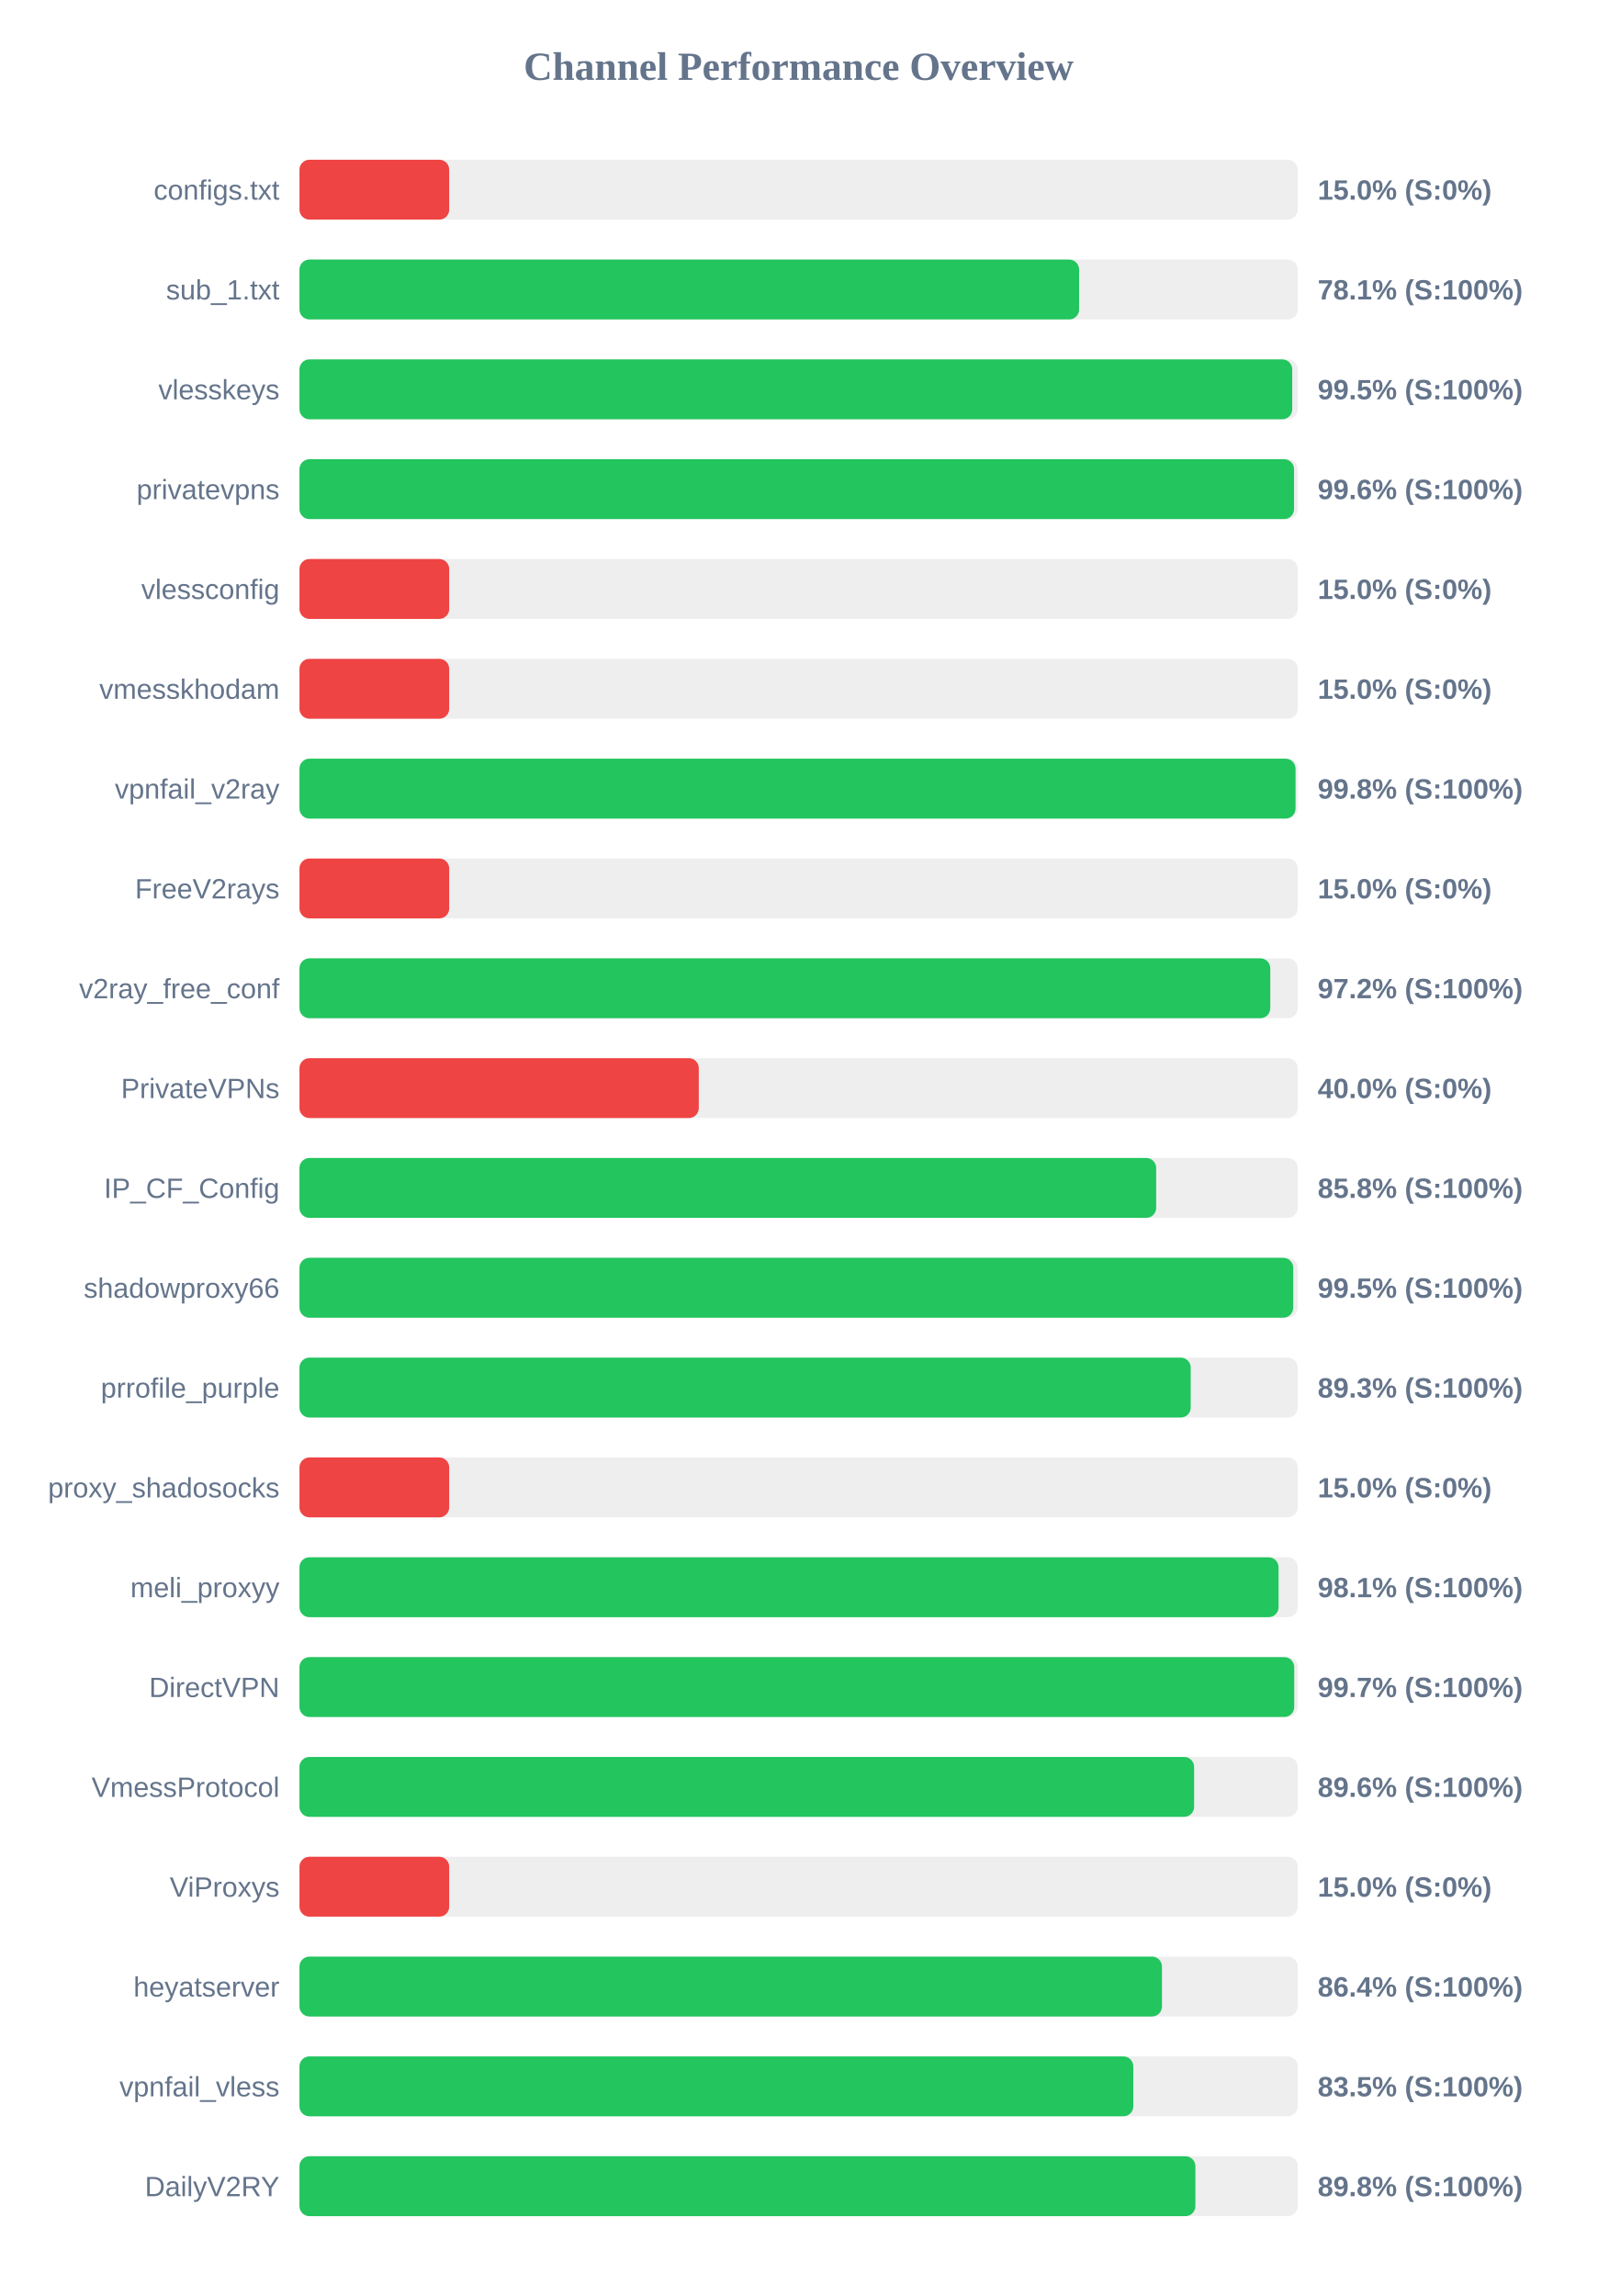
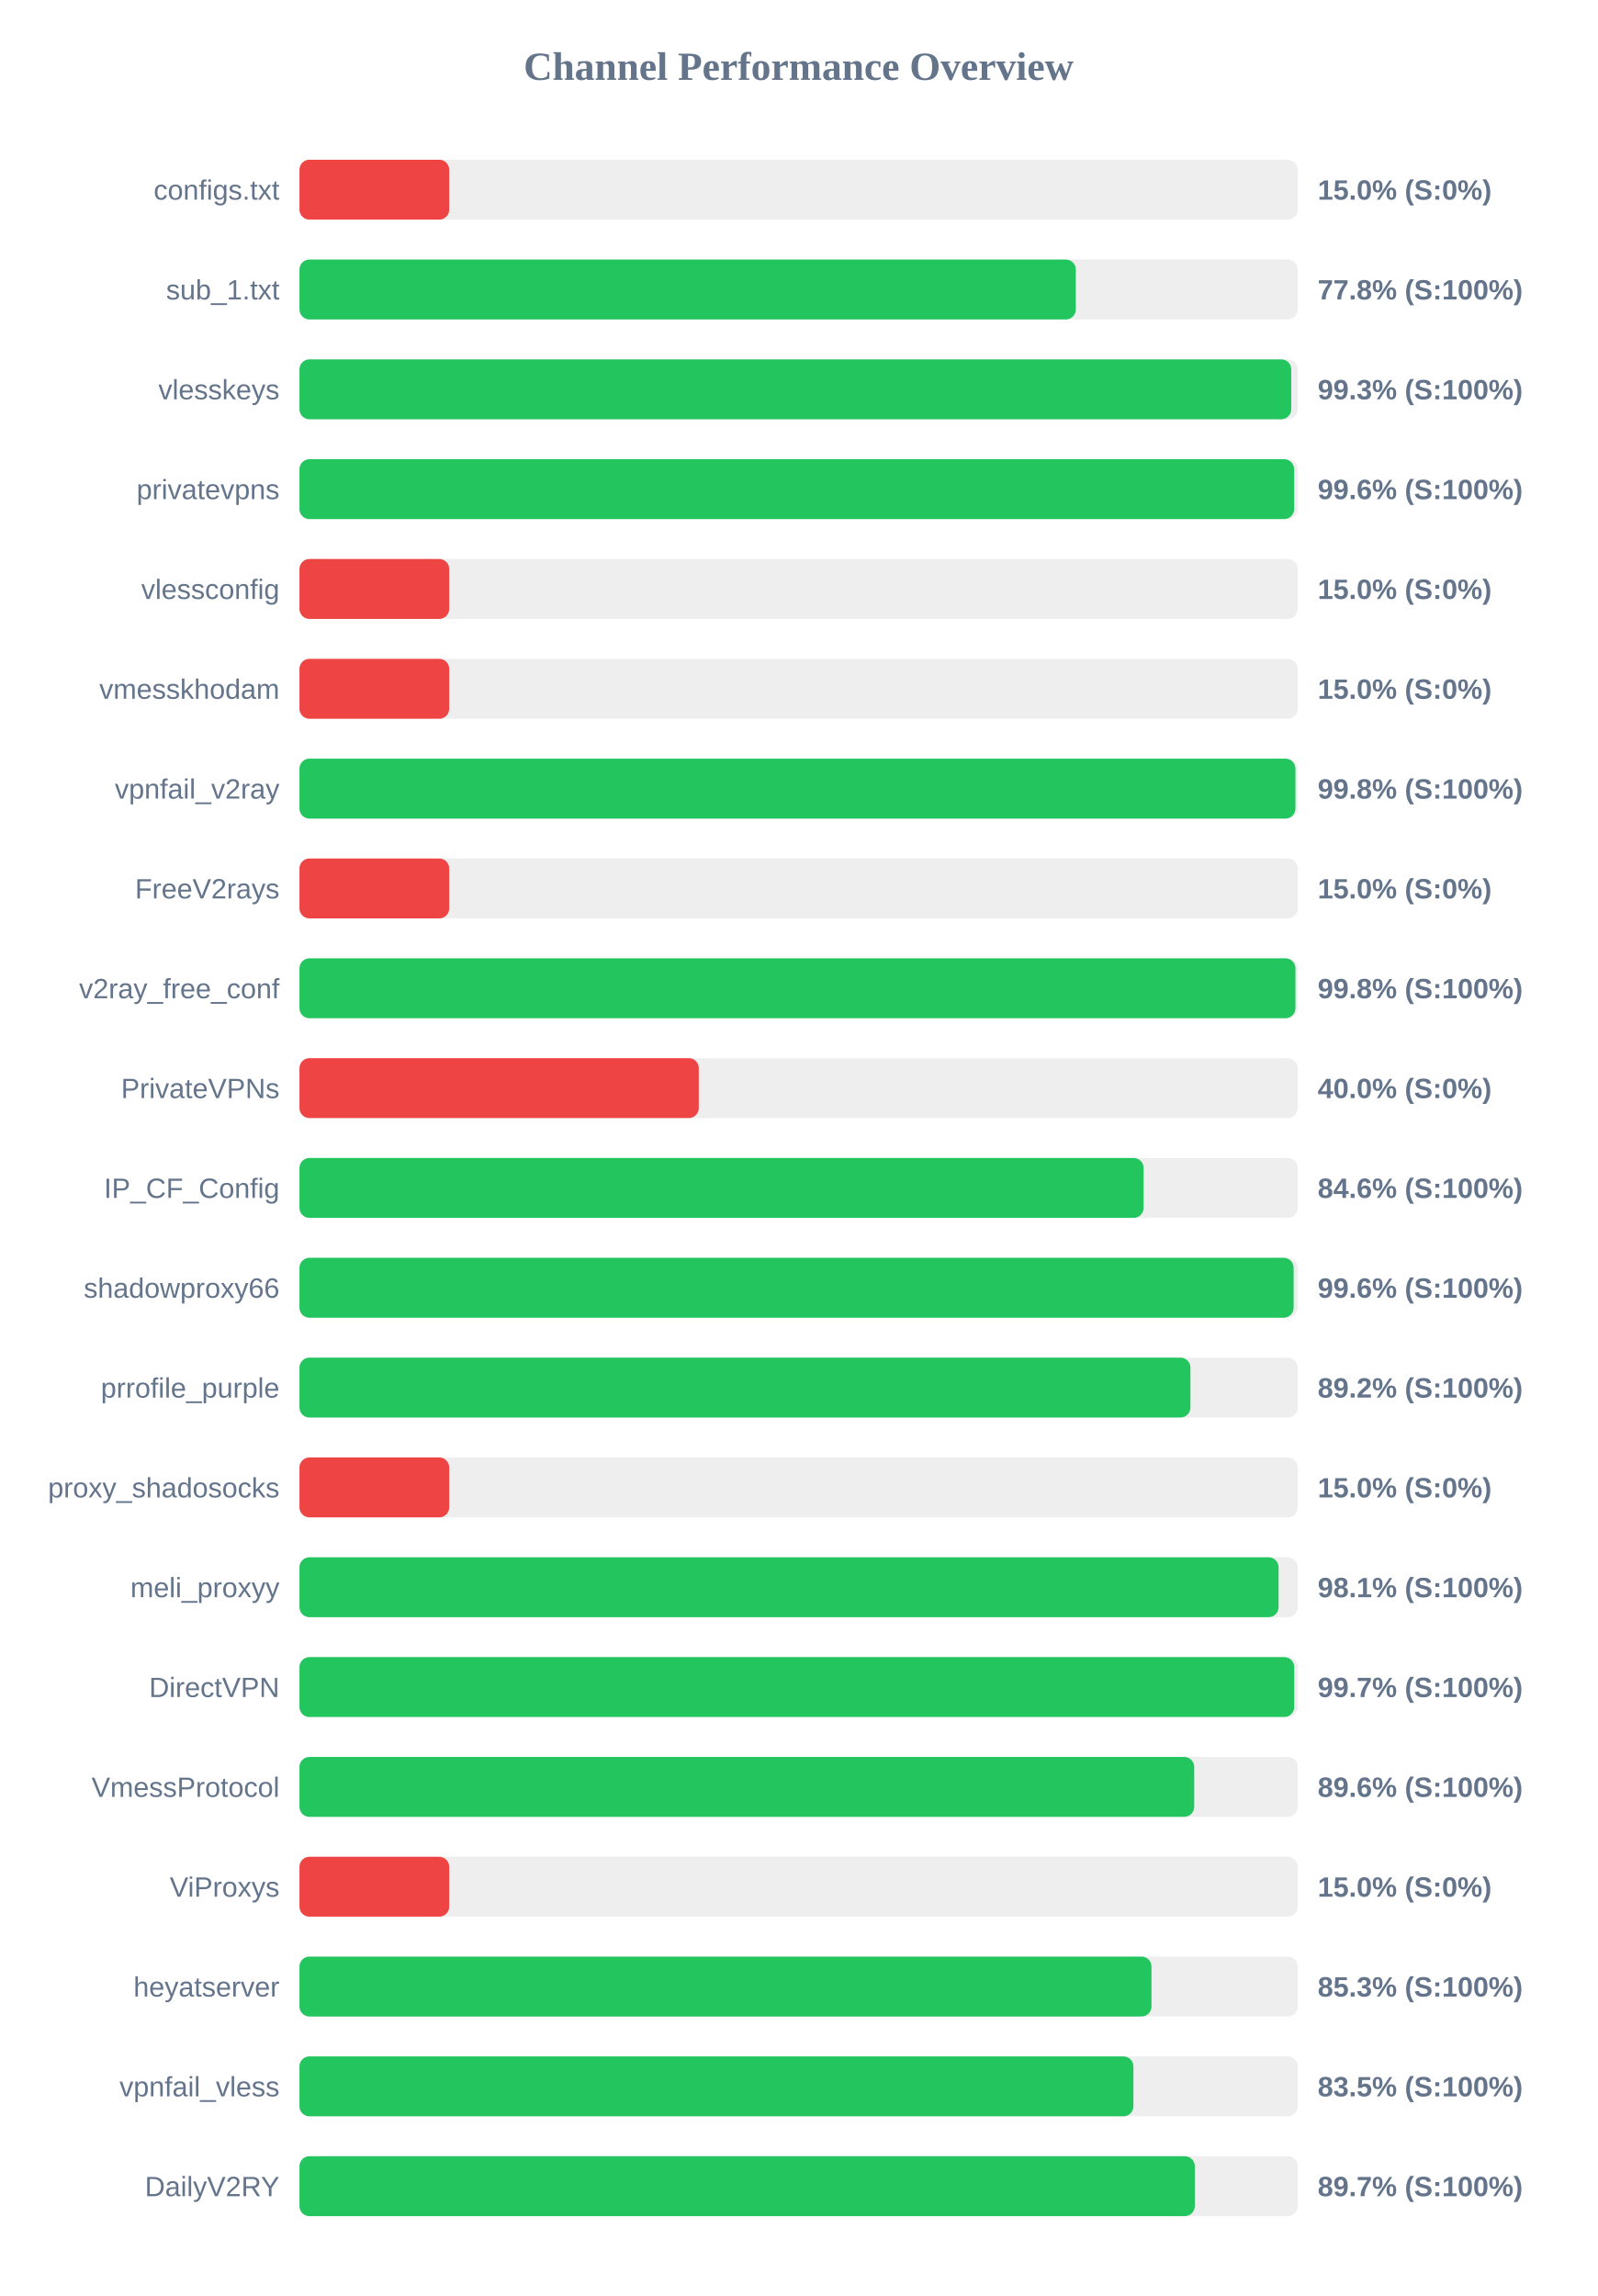
<svg xmlns="http://www.w3.org/2000/svg" width="800" height="1150" version="1.1">
  <style>
        .row { font: 14px Arial; fill: #64748b; }
        .score { font: bold 14px Arial; fill: #64748b; }
    </style>
  <text x="400" y="40" text-anchor="middle" font-size="20px" font-weight="bold" fill="#64748b">Channel Performance Overview</text>
  <rect x="150" y="80" width="500" height="30" fill="#eee" rx="5" />
  <rect x="150" y="80" width="75.0" height="30" fill="#ef4444" rx="5" />
  <text x="140" y="100" text-anchor="end" class="row">configs.txt</text>
  <text x="660" y="100" text-anchor="start" class="score">15.0% (S:0%)</text>
  <rect x="150" y="130" width="500" height="30" fill="#eee" rx="5" />
-   <rect x="150" y="130" width="390.5" height="30" fill="#22c55e" rx="5" />
+   <rect x="150" y="130" width="388.85" height="30" fill="#22c55e" rx="5" />
  <text x="140" y="150" text-anchor="end" class="row">sub_1.txt</text>
-   <text x="660" y="150" text-anchor="start" class="score">78.1% (S:100%)</text>
+   <text x="660" y="150" text-anchor="start" class="score">77.8% (S:100%)</text>
  <rect x="150" y="180" width="500" height="30" fill="#eee" rx="5" />
-   <rect x="150" y="180" width="497.25" height="30" fill="#22c55e" rx="5" />
+   <rect x="150" y="180" width="496.75" height="30" fill="#22c55e" rx="5" />
  <text x="140" y="200" text-anchor="end" class="row">vlesskeys</text>
-   <text x="660" y="200" text-anchor="start" class="score">99.5% (S:100%)</text>
+   <text x="660" y="200" text-anchor="start" class="score">99.3% (S:100%)</text>
  <rect x="150" y="230" width="500" height="30" fill="#eee" rx="5" />
-   <rect x="150" y="230" width="498.15" height="30" fill="#22c55e" rx="5" />
+   <rect x="150" y="230" width="498.2" height="30" fill="#22c55e" rx="5" />
  <text x="140" y="250" text-anchor="end" class="row">privatevpns</text>
  <text x="660" y="250" text-anchor="start" class="score">99.6% (S:100%)</text>
  <rect x="150" y="280" width="500" height="30" fill="#eee" rx="5" />
  <rect x="150" y="280" width="75.0" height="30" fill="#ef4444" rx="5" />
  <text x="140" y="300" text-anchor="end" class="row">vlessconfig</text>
  <text x="660" y="300" text-anchor="start" class="score">15.0% (S:0%)</text>
  <rect x="150" y="330" width="500" height="30" fill="#eee" rx="5" />
  <rect x="150" y="330" width="75.0" height="30" fill="#ef4444" rx="5" />
  <text x="140" y="350" text-anchor="end" class="row">vmesskhodam</text>
  <text x="660" y="350" text-anchor="start" class="score">15.0% (S:0%)</text>
  <rect x="150" y="380" width="500" height="30" fill="#eee" rx="5" />
-   <rect x="150" y="380" width="498.9" height="30" fill="#22c55e" rx="5" />
+   <rect x="150" y="380" width="498.85" height="30" fill="#22c55e" rx="5" />
  <text x="140" y="400" text-anchor="end" class="row">vpnfail_v2ray</text>
  <text x="660" y="400" text-anchor="start" class="score">99.8% (S:100%)</text>
  <rect x="150" y="430" width="500" height="30" fill="#eee" rx="5" />
  <rect x="150" y="430" width="75.0" height="30" fill="#ef4444" rx="5" />
  <text x="140" y="450" text-anchor="end" class="row">FreeV2rays</text>
  <text x="660" y="450" text-anchor="start" class="score">15.0% (S:0%)</text>
  <rect x="150" y="480" width="500" height="30" fill="#eee" rx="5" />
-   <rect x="150" y="480" width="486.25" height="30" fill="#22c55e" rx="5" />
+   <rect x="150" y="480" width="498.85" height="30" fill="#22c55e" rx="5" />
  <text x="140" y="500" text-anchor="end" class="row">v2ray_free_conf</text>
-   <text x="660" y="500" text-anchor="start" class="score">97.2% (S:100%)</text>
+   <text x="660" y="500" text-anchor="start" class="score">99.8% (S:100%)</text>
  <rect x="150" y="530" width="500" height="30" fill="#eee" rx="5" />
  <rect x="150" y="530" width="200.0" height="30" fill="#ef4444" rx="5" />
  <text x="140" y="550" text-anchor="end" class="row">PrivateVPNs</text>
  <text x="660" y="550" text-anchor="start" class="score">40.0% (S:0%)</text>
  <rect x="150" y="580" width="500" height="30" fill="#eee" rx="5" />
-   <rect x="150" y="580" width="429.1" height="30" fill="#22c55e" rx="5" />
+   <rect x="150" y="580" width="422.8" height="30" fill="#22c55e" rx="5" />
  <text x="140" y="600" text-anchor="end" class="row">IP_CF_Config</text>
-   <text x="660" y="600" text-anchor="start" class="score">85.8% (S:100%)</text>
+   <text x="660" y="600" text-anchor="start" class="score">84.6% (S:100%)</text>
  <rect x="150" y="630" width="500" height="30" fill="#eee" rx="5" />
-   <rect x="150" y="630" width="497.75" height="30" fill="#22c55e" rx="5" />
+   <rect x="150" y="630" width="497.95" height="30" fill="#22c55e" rx="5" />
  <text x="140" y="650" text-anchor="end" class="row">shadowproxy66</text>
-   <text x="660" y="650" text-anchor="start" class="score">99.5% (S:100%)</text>
+   <text x="660" y="650" text-anchor="start" class="score">99.6% (S:100%)</text>
  <rect x="150" y="680" width="500" height="30" fill="#eee" rx="5" />
-   <rect x="150" y="680" width="446.4" height="30" fill="#22c55e" rx="5" />
+   <rect x="150" y="680" width="446.25" height="30" fill="#22c55e" rx="5" />
  <text x="140" y="700" text-anchor="end" class="row">prrofile_purple</text>
-   <text x="660" y="700" text-anchor="start" class="score">89.3% (S:100%)</text>
+   <text x="660" y="700" text-anchor="start" class="score">89.2% (S:100%)</text>
  <rect x="150" y="730" width="500" height="30" fill="#eee" rx="5" />
  <rect x="150" y="730" width="75.0" height="30" fill="#ef4444" rx="5" />
  <text x="140" y="750" text-anchor="end" class="row">proxy_shadosocks</text>
  <text x="660" y="750" text-anchor="start" class="score">15.0% (S:0%)</text>
  <rect x="150" y="780" width="500" height="30" fill="#eee" rx="5" />
  <rect x="150" y="780" width="490.4" height="30" fill="#22c55e" rx="5" />
  <text x="140" y="800" text-anchor="end" class="row">meli_proxyy</text>
  <text x="660" y="800" text-anchor="start" class="score">98.1% (S:100%)</text>
  <rect x="150" y="830" width="500" height="30" fill="#eee" rx="5" />
  <rect x="150" y="830" width="498.25" height="30" fill="#22c55e" rx="5" />
  <text x="140" y="850" text-anchor="end" class="row">DirectVPN</text>
  <text x="660" y="850" text-anchor="start" class="score">99.7% (S:100%)</text>
  <rect x="150" y="880" width="500" height="30" fill="#eee" rx="5" />
-   <rect x="150" y="880" width="448.1" height="30" fill="#22c55e" rx="5" />
+   <rect x="150" y="880" width="448.15" height="30" fill="#22c55e" rx="5" />
  <text x="140" y="900" text-anchor="end" class="row">VmessProtocol</text>
  <text x="660" y="900" text-anchor="start" class="score">89.6% (S:100%)</text>
  <rect x="150" y="930" width="500" height="30" fill="#eee" rx="5" />
  <rect x="150" y="930" width="75.0" height="30" fill="#ef4444" rx="5" />
  <text x="140" y="950" text-anchor="end" class="row">ViProxys</text>
  <text x="660" y="950" text-anchor="start" class="score">15.0% (S:0%)</text>
  <rect x="150" y="980" width="500" height="30" fill="#eee" rx="5" />
-   <rect x="150" y="980" width="432.0" height="30" fill="#22c55e" rx="5" />
+   <rect x="150" y="980" width="426.75" height="30" fill="#22c55e" rx="5" />
  <text x="140" y="1000" text-anchor="end" class="row">heyatserver</text>
-   <text x="660" y="1000" text-anchor="start" class="score">86.4% (S:100%)</text>
+   <text x="660" y="1000" text-anchor="start" class="score">85.3% (S:100%)</text>
  <rect x="150" y="1030" width="500" height="30" fill="#eee" rx="5" />
-   <rect x="150" y="1030" width="417.65" height="30" fill="#22c55e" rx="5" />
+   <rect x="150" y="1030" width="417.7" height="30" fill="#22c55e" rx="5" />
  <text x="140" y="1050" text-anchor="end" class="row">vpnfail_vless</text>
  <text x="660" y="1050" text-anchor="start" class="score">83.5% (S:100%)</text>
  <rect x="150" y="1080" width="500" height="30" fill="#eee" rx="5" />
-   <rect x="150" y="1080" width="448.75" height="30" fill="#22c55e" rx="5" />
+   <rect x="150" y="1080" width="448.45" height="30" fill="#22c55e" rx="5" />
  <text x="140" y="1100" text-anchor="end" class="row">DailyV2RY</text>
-   <text x="660" y="1100" text-anchor="start" class="score">89.8% (S:100%)</text>
+   <text x="660" y="1100" text-anchor="start" class="score">89.7% (S:100%)</text>
</svg>
